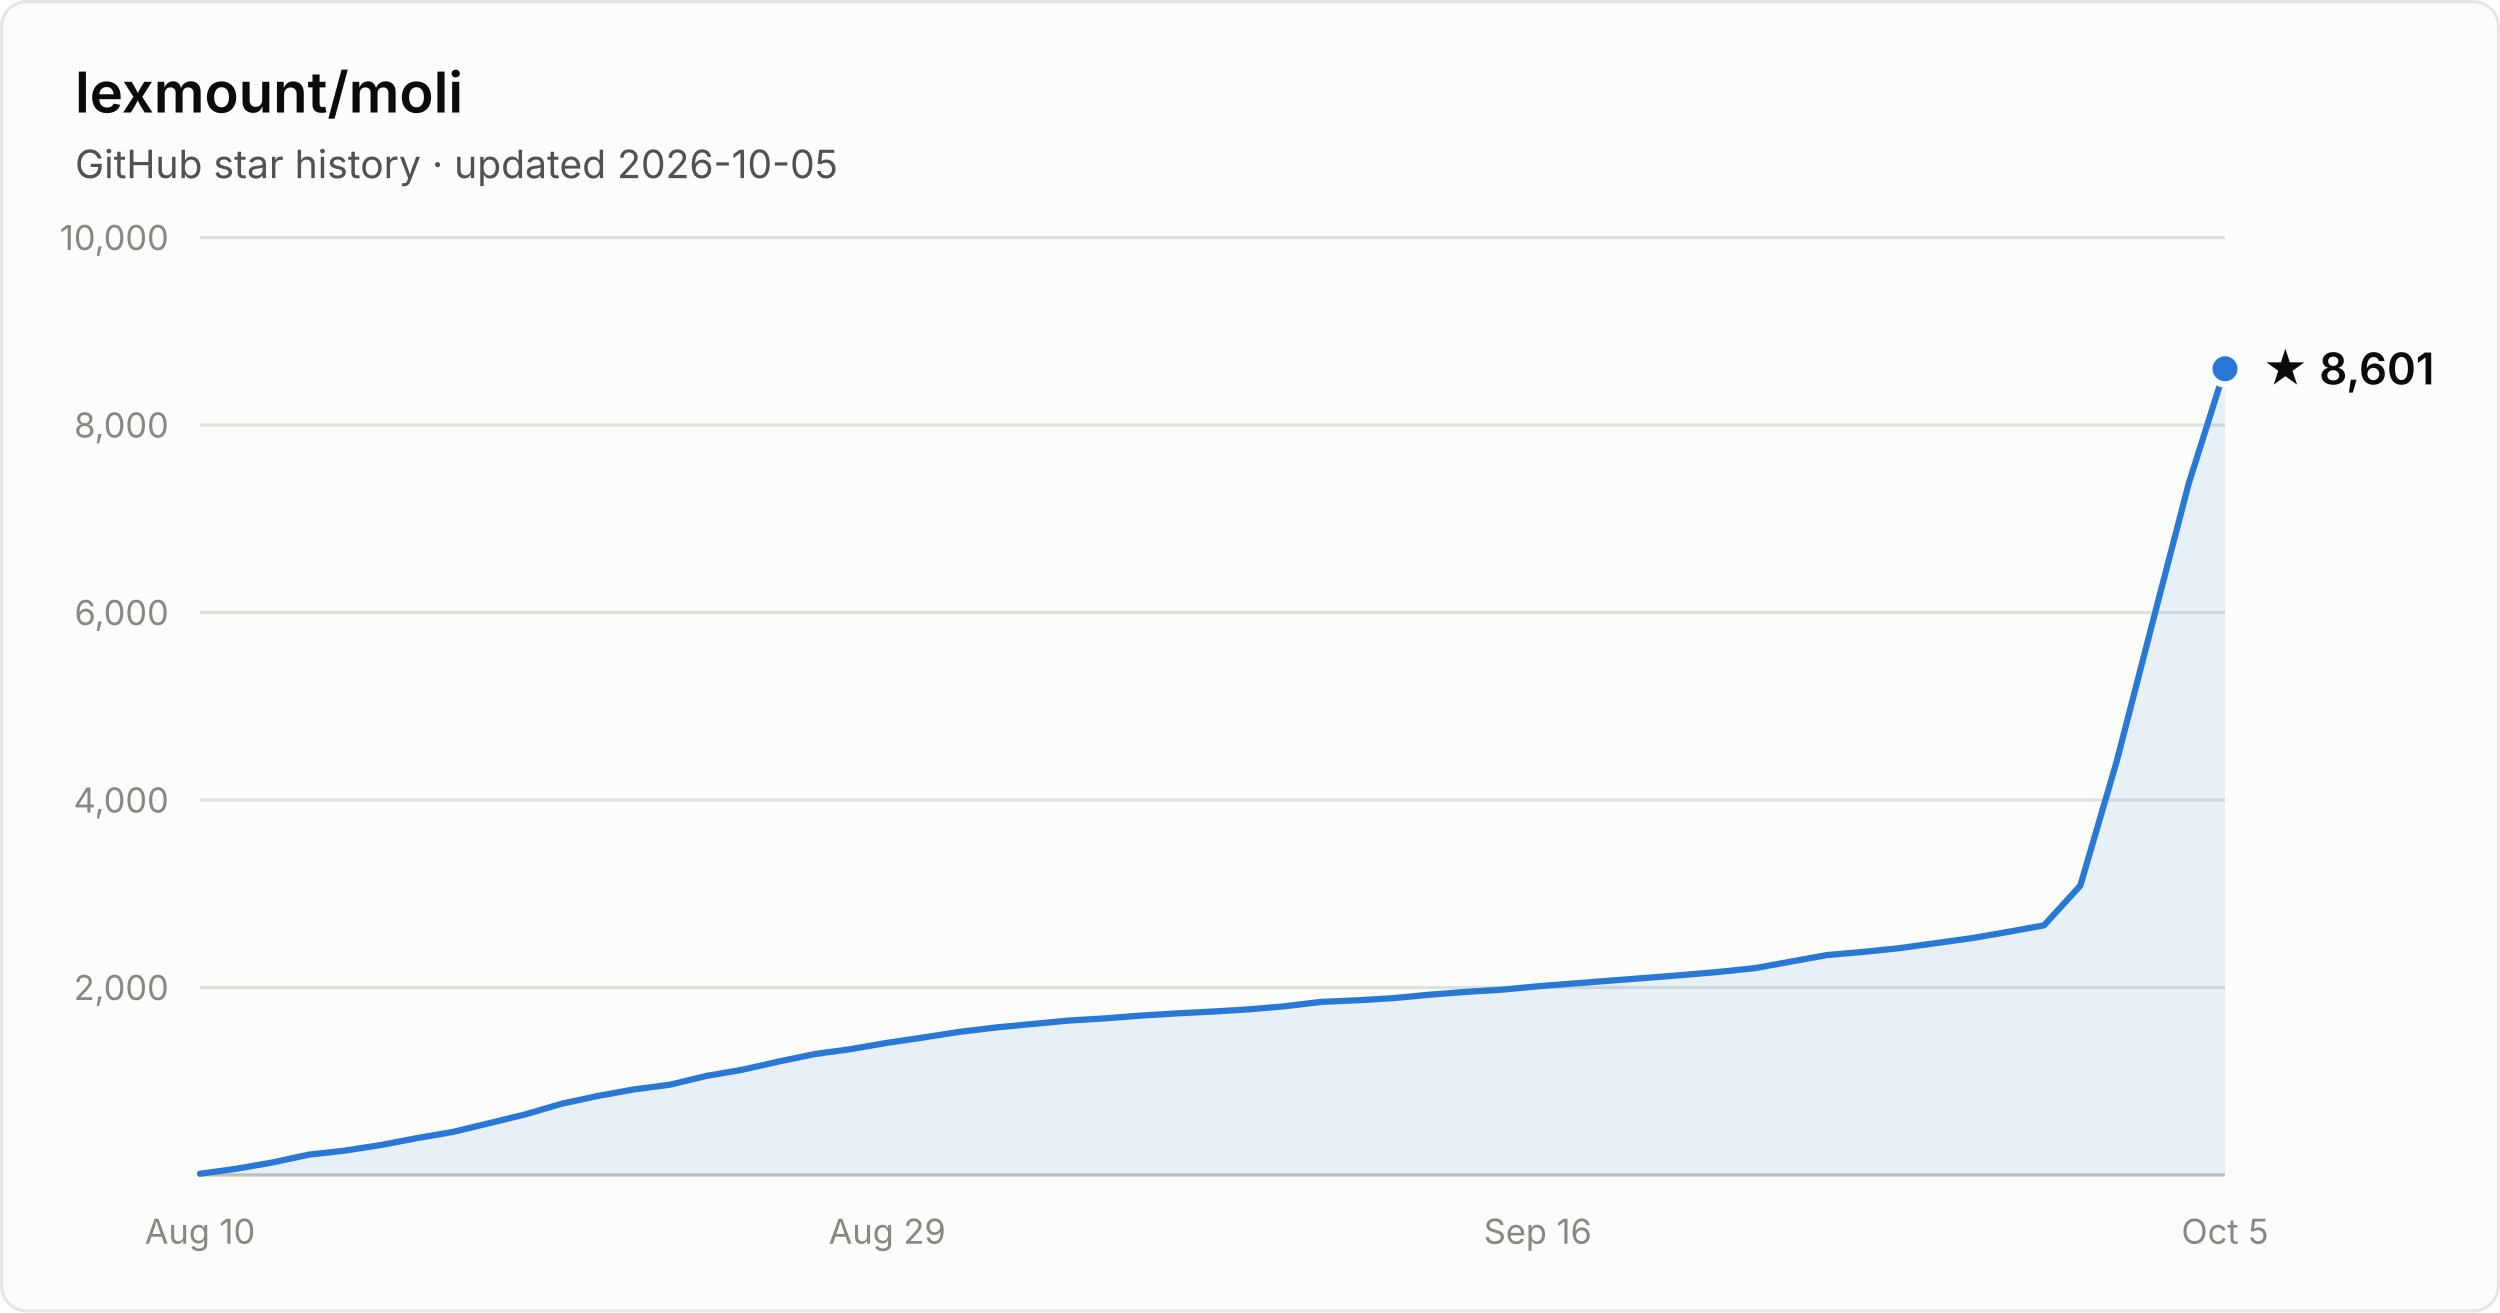
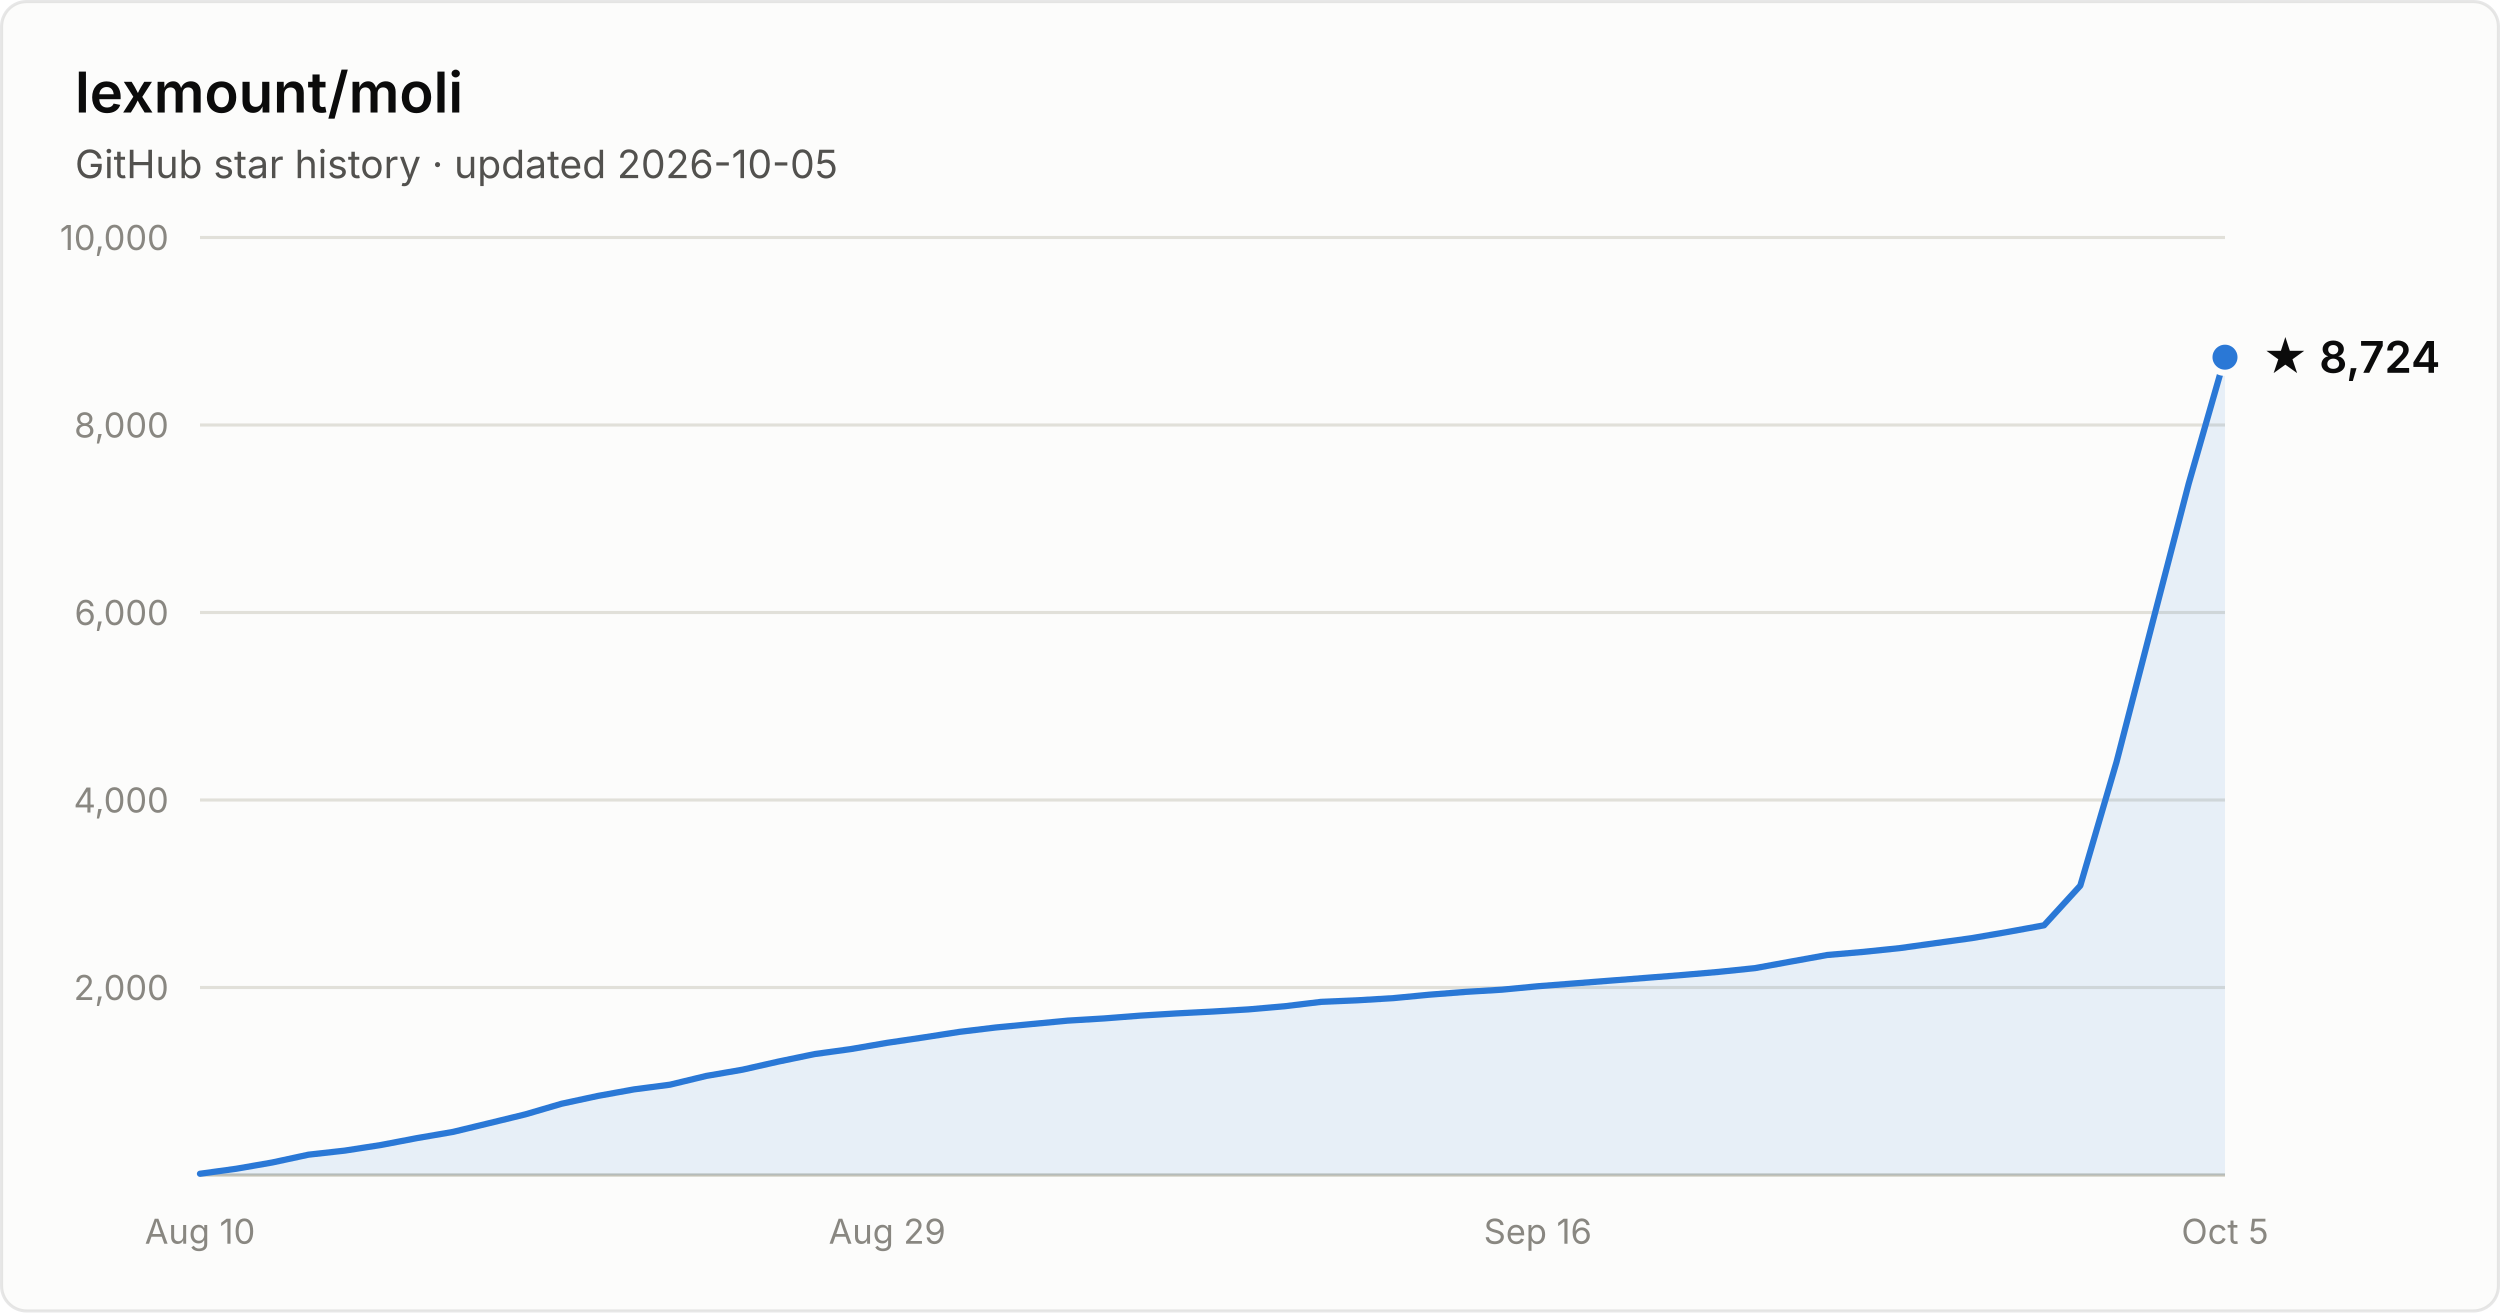
- <svg xmlns="http://www.w3.org/2000/svg" width="800" height="420" viewBox="0 0 800 420" font-family="system-ui, -apple-system, Segoe UI, sans-serif" role="img" aria-label="Star history of lexmount/moli: 8,601 stars as of 2026-10-05">
+ <svg xmlns="http://www.w3.org/2000/svg" width="800" height="420" viewBox="0 0 800 420" font-family="system-ui, -apple-system, Segoe UI, sans-serif" role="img" aria-label="Star history of lexmount/moli: 8,724 stars as of 2026-10-05">
  <rect x="0.5" y="0.5" width="799" height="419" rx="8" fill="#fcfcfb" stroke="rgba(11,11,11,0.10)" />
  <text x="24" y="36" fill="#0b0b0b" font-size="18" font-weight="600">lexmount/moli</text>
  <text x="24" y="57" fill="#52514e" font-size="12.5">GitHub star history · updated 2026-10-05</text>
  <line x1="64" y1="316.0" x2="712" y2="316.0" stroke="#e1e0d9" stroke-width="1" />
  <text x="54" y="320.0" text-anchor="end" fill="#898781" font-size="11" style="font-variant-numeric:tabular-nums">2,000</text>
  <line x1="64" y1="256.0" x2="712" y2="256.0" stroke="#e1e0d9" stroke-width="1" />
  <text x="54" y="260.0" text-anchor="end" fill="#898781" font-size="11" style="font-variant-numeric:tabular-nums">4,000</text>
  <line x1="64" y1="196.0" x2="712" y2="196.0" stroke="#e1e0d9" stroke-width="1" />
  <text x="54" y="200.0" text-anchor="end" fill="#898781" font-size="11" style="font-variant-numeric:tabular-nums">6,000</text>
  <line x1="64" y1="136.0" x2="712" y2="136.0" stroke="#e1e0d9" stroke-width="1" />
  <text x="54" y="140.0" text-anchor="end" fill="#898781" font-size="11" style="font-variant-numeric:tabular-nums">8,000</text>
  <line x1="64" y1="76.0" x2="712" y2="76.0" stroke="#e1e0d9" stroke-width="1" />
  <text x="54" y="80.0" text-anchor="end" fill="#898781" font-size="11" style="font-variant-numeric:tabular-nums">10,000</text>
  <line x1="64" y1="376" x2="712" y2="376" stroke="#c3c2b7" stroke-width="1" />
  <text x="64.0" y="398" text-anchor="middle" fill="#898781" font-size="11" style="font-variant-numeric:tabular-nums">Aug 10</text>
  <text x="283.9" y="398" text-anchor="middle" fill="#898781" font-size="11" style="font-variant-numeric:tabular-nums">Aug 29</text>
  <text x="492.1" y="398" text-anchor="middle" fill="#898781" font-size="11" style="font-variant-numeric:tabular-nums">Sep 16</text>
  <text x="712.0" y="398" text-anchor="middle" fill="#898781" font-size="11" style="font-variant-numeric:tabular-nums">Oct 5</text>
-   <path d="M64.0 375.6 L75.6 374.0 L87.1 372.0 L98.7 369.5 L110.3 368.2 L121.9 366.4 L133.4 364.2 L145.0 362.2 L156.6 359.4 L168.1 356.6 L179.7 353.2 L191.3 350.7 L202.9 348.6 L214.4 347.1 L226.0 344.3 L237.6 342.3 L249.1 339.7 L260.7 337.3 L272.3 335.7 L283.9 333.7 L295.4 332.0 L307.0 330.2 L318.6 328.8 L330.1 327.7 L341.7 326.6 L353.3 325.9 L364.9 325.0 L376.4 324.3 L388.0 323.7 L399.6 323.0 L411.1 322.0 L422.7 320.6 L434.3 320.1 L445.9 319.4 L457.4 318.3 L469.0 317.4 L480.6 316.7 L492.1 315.6 L503.7 314.7 L515.3 313.8 L526.9 312.9 L538.4 312.0 L550.0 311.0 L561.6 309.8 L573.1 307.7 L584.7 305.6 L596.3 304.6 L607.9 303.4 L619.4 301.8 L631.0 300.2 L642.6 298.2 L654.1 296.1 L665.7 283.4 L677.3 243.8 L688.9 198.9 L700.4 154.7 L712.0 118.0 L712.0 376 L64.0 376 Z" fill="#2a78d6" fill-opacity="0.1" />
-   <path d="M64.0 375.6 L75.6 374.0 L87.1 372.0 L98.7 369.5 L110.3 368.2 L121.9 366.4 L133.4 364.2 L145.0 362.2 L156.6 359.4 L168.1 356.6 L179.7 353.2 L191.3 350.7 L202.9 348.6 L214.4 347.1 L226.0 344.3 L237.6 342.3 L249.1 339.7 L260.7 337.3 L272.3 335.7 L283.9 333.7 L295.4 332.0 L307.0 330.2 L318.6 328.8 L330.1 327.7 L341.7 326.6 L353.3 325.9 L364.9 325.0 L376.4 324.3 L388.0 323.7 L399.6 323.0 L411.1 322.0 L422.7 320.6 L434.3 320.1 L445.9 319.4 L457.4 318.3 L469.0 317.4 L480.6 316.7 L492.1 315.6 L503.7 314.7 L515.3 313.8 L526.9 312.9 L538.4 312.0 L550.0 311.0 L561.6 309.8 L573.1 307.7 L584.7 305.6 L596.3 304.6 L607.9 303.4 L619.4 301.8 L631.0 300.2 L642.6 298.2 L654.1 296.1 L665.7 283.4 L677.3 243.8 L688.9 198.9 L700.4 154.7 L712.0 118.0" fill="none" stroke="#2a78d6" stroke-width="2" stroke-linejoin="round" stroke-linecap="round" />
-   <circle cx="712.0" cy="118.0" r="5" fill="#2a78d6" stroke="#fcfcfb" stroke-width="2" />
-   <text x="724.0" y="123.0" fill="#0b0b0b" font-size="14" font-weight="600">★ 8,601</text>
+   <path d="M64.0 375.6 L75.6 374.0 L87.1 372.0 L98.7 369.5 L110.3 368.2 L121.9 366.4 L133.4 364.2 L145.0 362.2 L156.6 359.4 L168.1 356.6 L179.7 353.2 L191.3 350.7 L202.9 348.6 L214.4 347.1 L226.0 344.3 L237.6 342.3 L249.1 339.7 L260.7 337.3 L272.3 335.7 L283.9 333.7 L295.4 332.0 L307.0 330.2 L318.6 328.8 L330.1 327.7 L341.7 326.6 L353.3 325.9 L364.9 325.0 L376.4 324.3 L388.0 323.7 L399.6 323.0 L411.1 322.0 L422.7 320.6 L434.3 320.1 L445.9 319.4 L457.4 318.3 L469.0 317.4 L480.6 316.7 L492.1 315.6 L503.7 314.7 L515.3 313.8 L526.9 312.9 L538.4 312.0 L550.0 311.0 L561.6 309.8 L573.1 307.7 L584.7 305.6 L596.3 304.6 L607.9 303.4 L619.4 301.8 L631.0 300.2 L642.6 298.2 L654.1 296.1 L665.7 283.4 L677.3 243.8 L688.9 198.9 L700.4 154.7 L712.0 114.3 L712.0 376 L64.0 376 Z" fill="#2a78d6" fill-opacity="0.1" />
+   <path d="M64.0 375.6 L75.6 374.0 L87.1 372.0 L98.7 369.5 L110.3 368.2 L121.9 366.4 L133.4 364.2 L145.0 362.2 L156.6 359.4 L168.1 356.6 L179.7 353.2 L191.3 350.7 L202.9 348.6 L214.4 347.1 L226.0 344.3 L237.6 342.3 L249.1 339.7 L260.7 337.3 L272.3 335.7 L283.9 333.7 L295.4 332.0 L307.0 330.2 L318.6 328.8 L330.1 327.7 L341.7 326.6 L353.3 325.9 L364.9 325.0 L376.4 324.3 L388.0 323.7 L399.6 323.0 L411.1 322.0 L422.7 320.6 L434.3 320.1 L445.9 319.4 L457.4 318.3 L469.0 317.4 L480.6 316.7 L492.1 315.6 L503.7 314.7 L515.3 313.8 L526.9 312.9 L538.4 312.0 L550.0 311.0 L561.6 309.8 L573.1 307.7 L584.7 305.6 L596.3 304.6 L607.9 303.4 L619.4 301.8 L631.0 300.2 L642.6 298.2 L654.1 296.1 L665.7 283.4 L677.3 243.8 L688.9 198.9 L700.4 154.7 L712.0 114.3" fill="none" stroke="#2a78d6" stroke-width="2" stroke-linejoin="round" stroke-linecap="round" />
+   <circle cx="712.0" cy="114.3" r="5" fill="#2a78d6" stroke="#fcfcfb" stroke-width="2" />
+   <text x="724.0" y="119.3" fill="#0b0b0b" font-size="14" font-weight="600">★ 8,724</text>
</svg>
